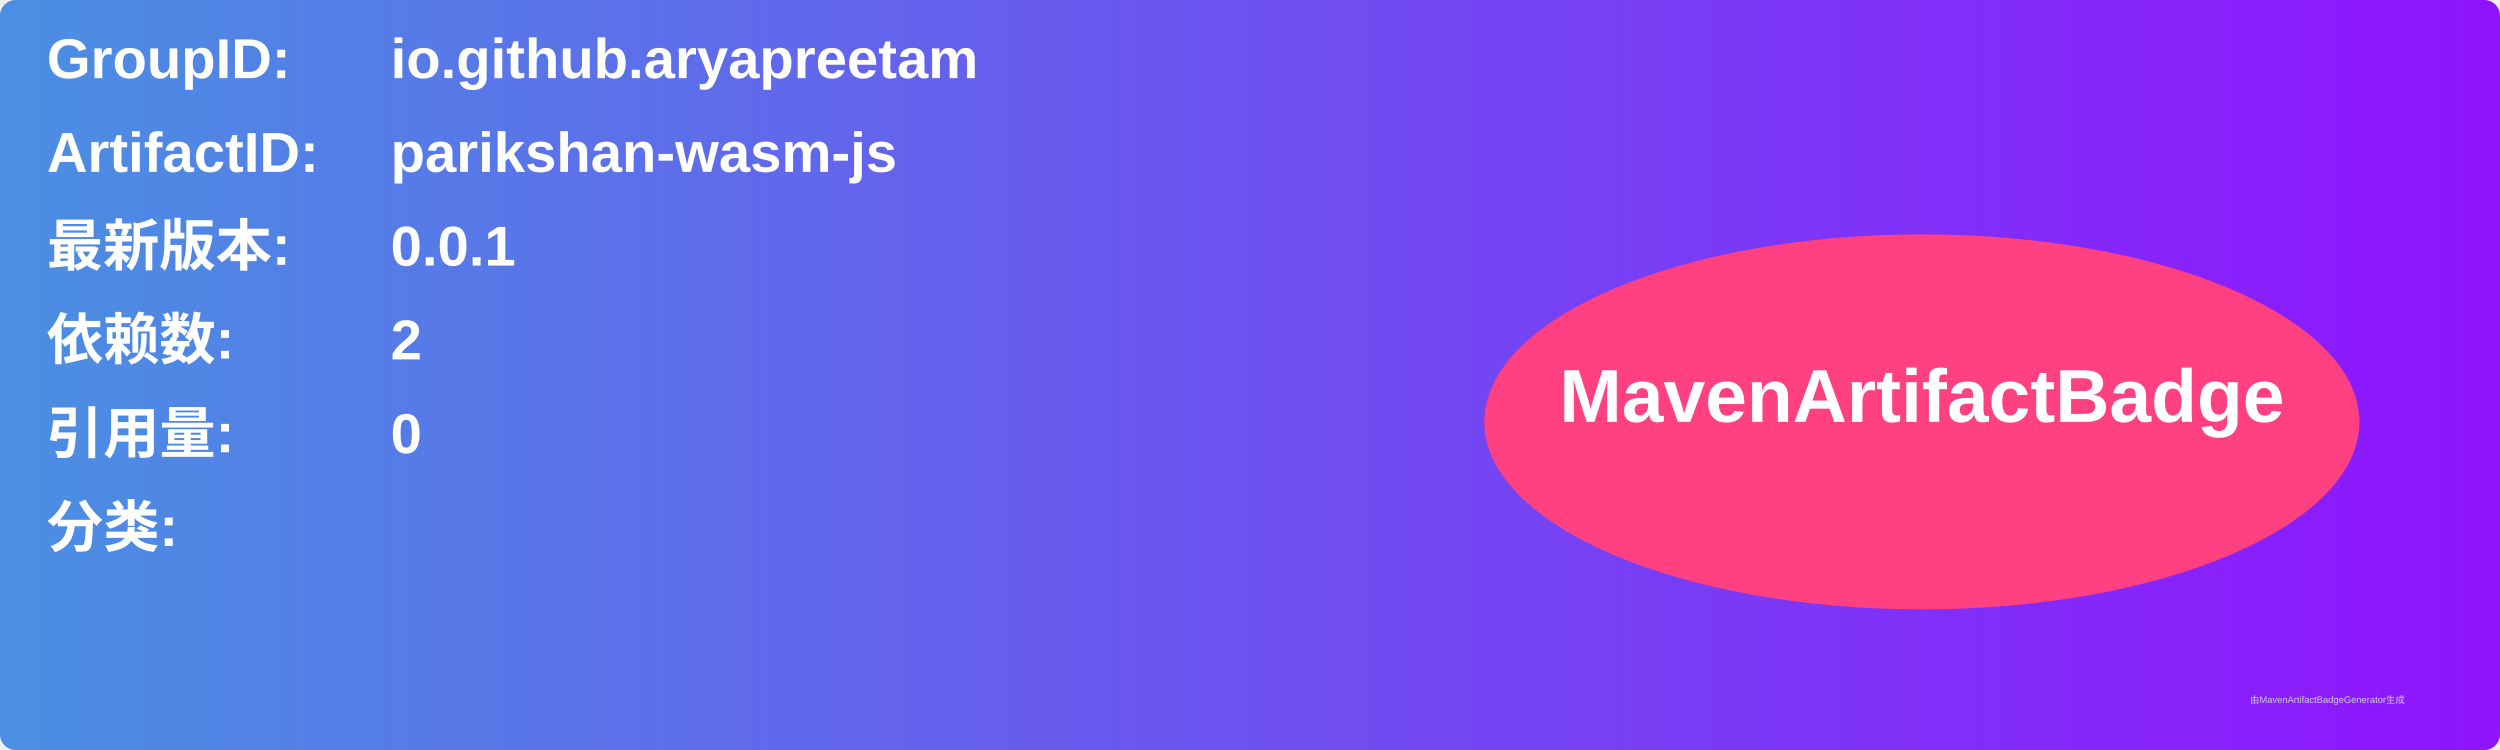
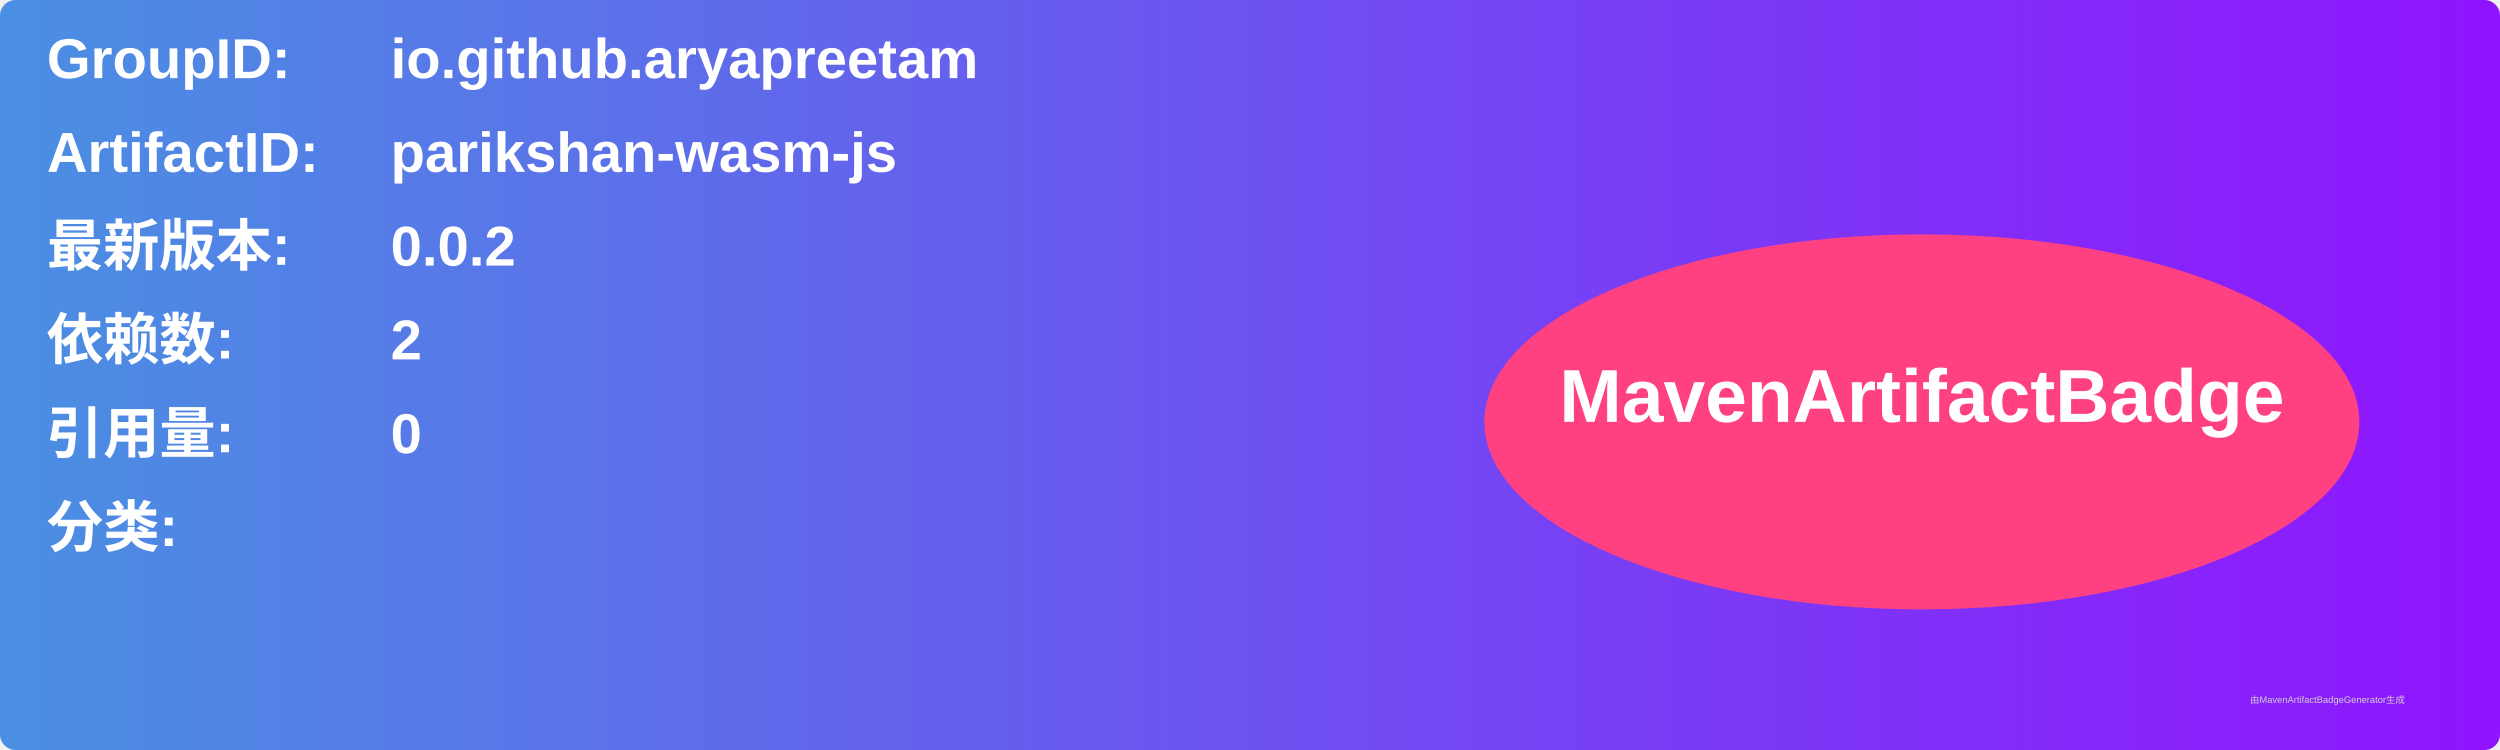
<svg xmlns="http://www.w3.org/2000/svg" width="800" height="240" viewBox="0 0 800 240">
  <linearGradient id="grad" x1="0%" y1="0%" x2="100%" y2="0%">
    <stop offset="0%" stop-color="#4a90e2" />
    <stop offset="100%" stop-color="#9013fe" />
  </linearGradient>
  <rect width="100%" height="100%" rx="5" ry="5" fill="url(#grad)" />
  <g transform="translate(15, 15)">
    <text x="0" y="10" font-family="Arial" font-size="18" fill="white" font-weight="bold" width="260">GroupID:</text>
    <text x="110" y="10" font-family="Arial" font-size="18" fill="white" font-weight="bold" width="460">io.github.aryapreetam</text>
    <text x="0" y="40" font-family="Arial" font-size="18" fill="white" font-weight="bold" width="260">ArtifactID:</text>
    <text x="110" y="40" font-family="Arial" font-size="18" fill="white" font-weight="bold" width="460">parikshan-wasm-js</text>
    <text x="0" y="70" font-family="Arial" font-size="18" fill="white" font-weight="bold">最新版本:</text>
    <text x="110" y="70" font-family="Arial" font-size="18" fill="white" font-weight="bold">
-       <tspan font-weight="bold">0.0.1</tspan>
+       <tspan font-weight="bold">0.0.2</tspan>
    </text>
    <text x="0" y="100" font-family="Arial" font-size="18" fill="white" font-weight="bold">依赖数: </text>
    <text x="110" y="100" font-family="Arial" font-size="18" fill="white">
      <tspan font-weight="bold">2</tspan>
    </text>
    <text x="0" y="130" font-family="Arial" font-size="18" fill="white" font-weight="bold">引用量: </text>
    <text x="110" y="130" font-family="Arial" font-size="18" fill="white">
      <tspan font-weight="bold">0</tspan>
    </text>
    <text x="0" y="160" font-family="Arial" font-size="18" fill="white" font-weight="bold">分类:</text>
    <text x="10" y="190" font-family="Arial" font-size="10" fill="white">
      <tspan font-weight="bold" />
    </text>
    <ellipse cx="600" cy="120" rx="140" ry="60" fill="#ff4081" />
    <text x="600" y="120" text-anchor="middle" font-family="Arial" font-size="24" fill="white" font-weight="bold">MavenArtifactBadge</text>
  </g>
  <text x="720" y="225" font-family="Arial" font-size="3" fill="#d0d0d0">由MavenArtifactBadgeGenerator生成</text>
</svg>
